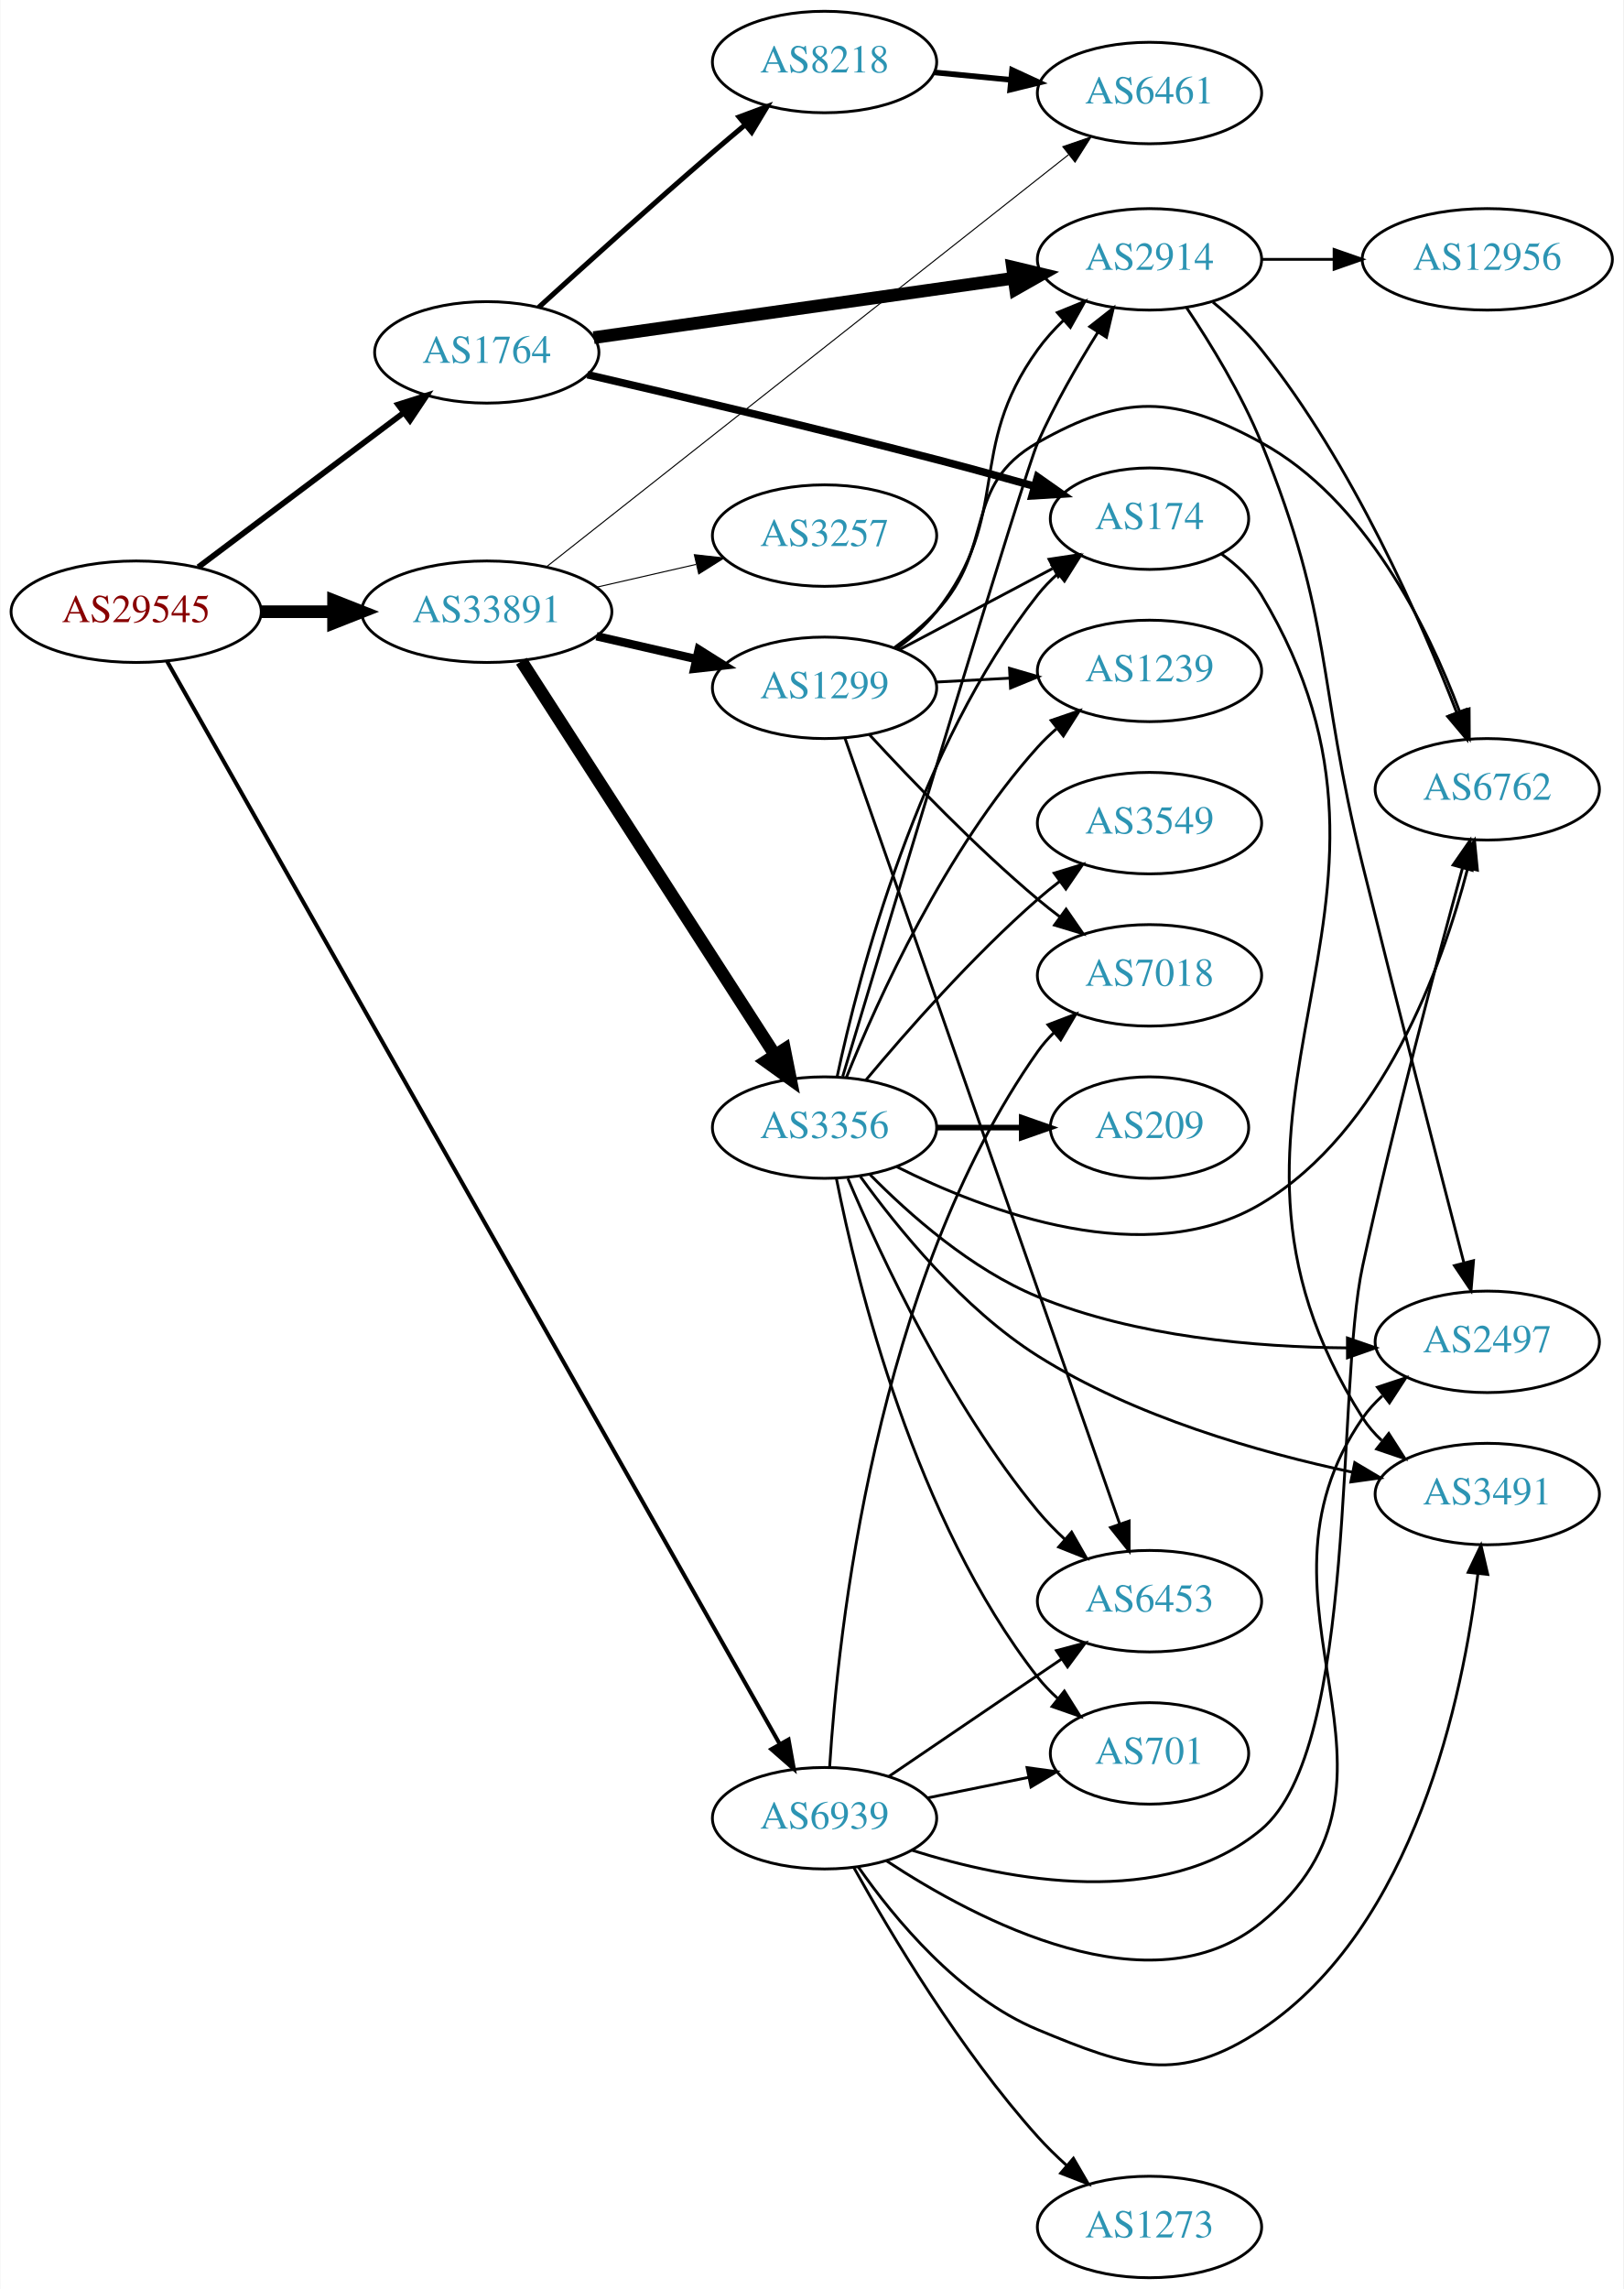
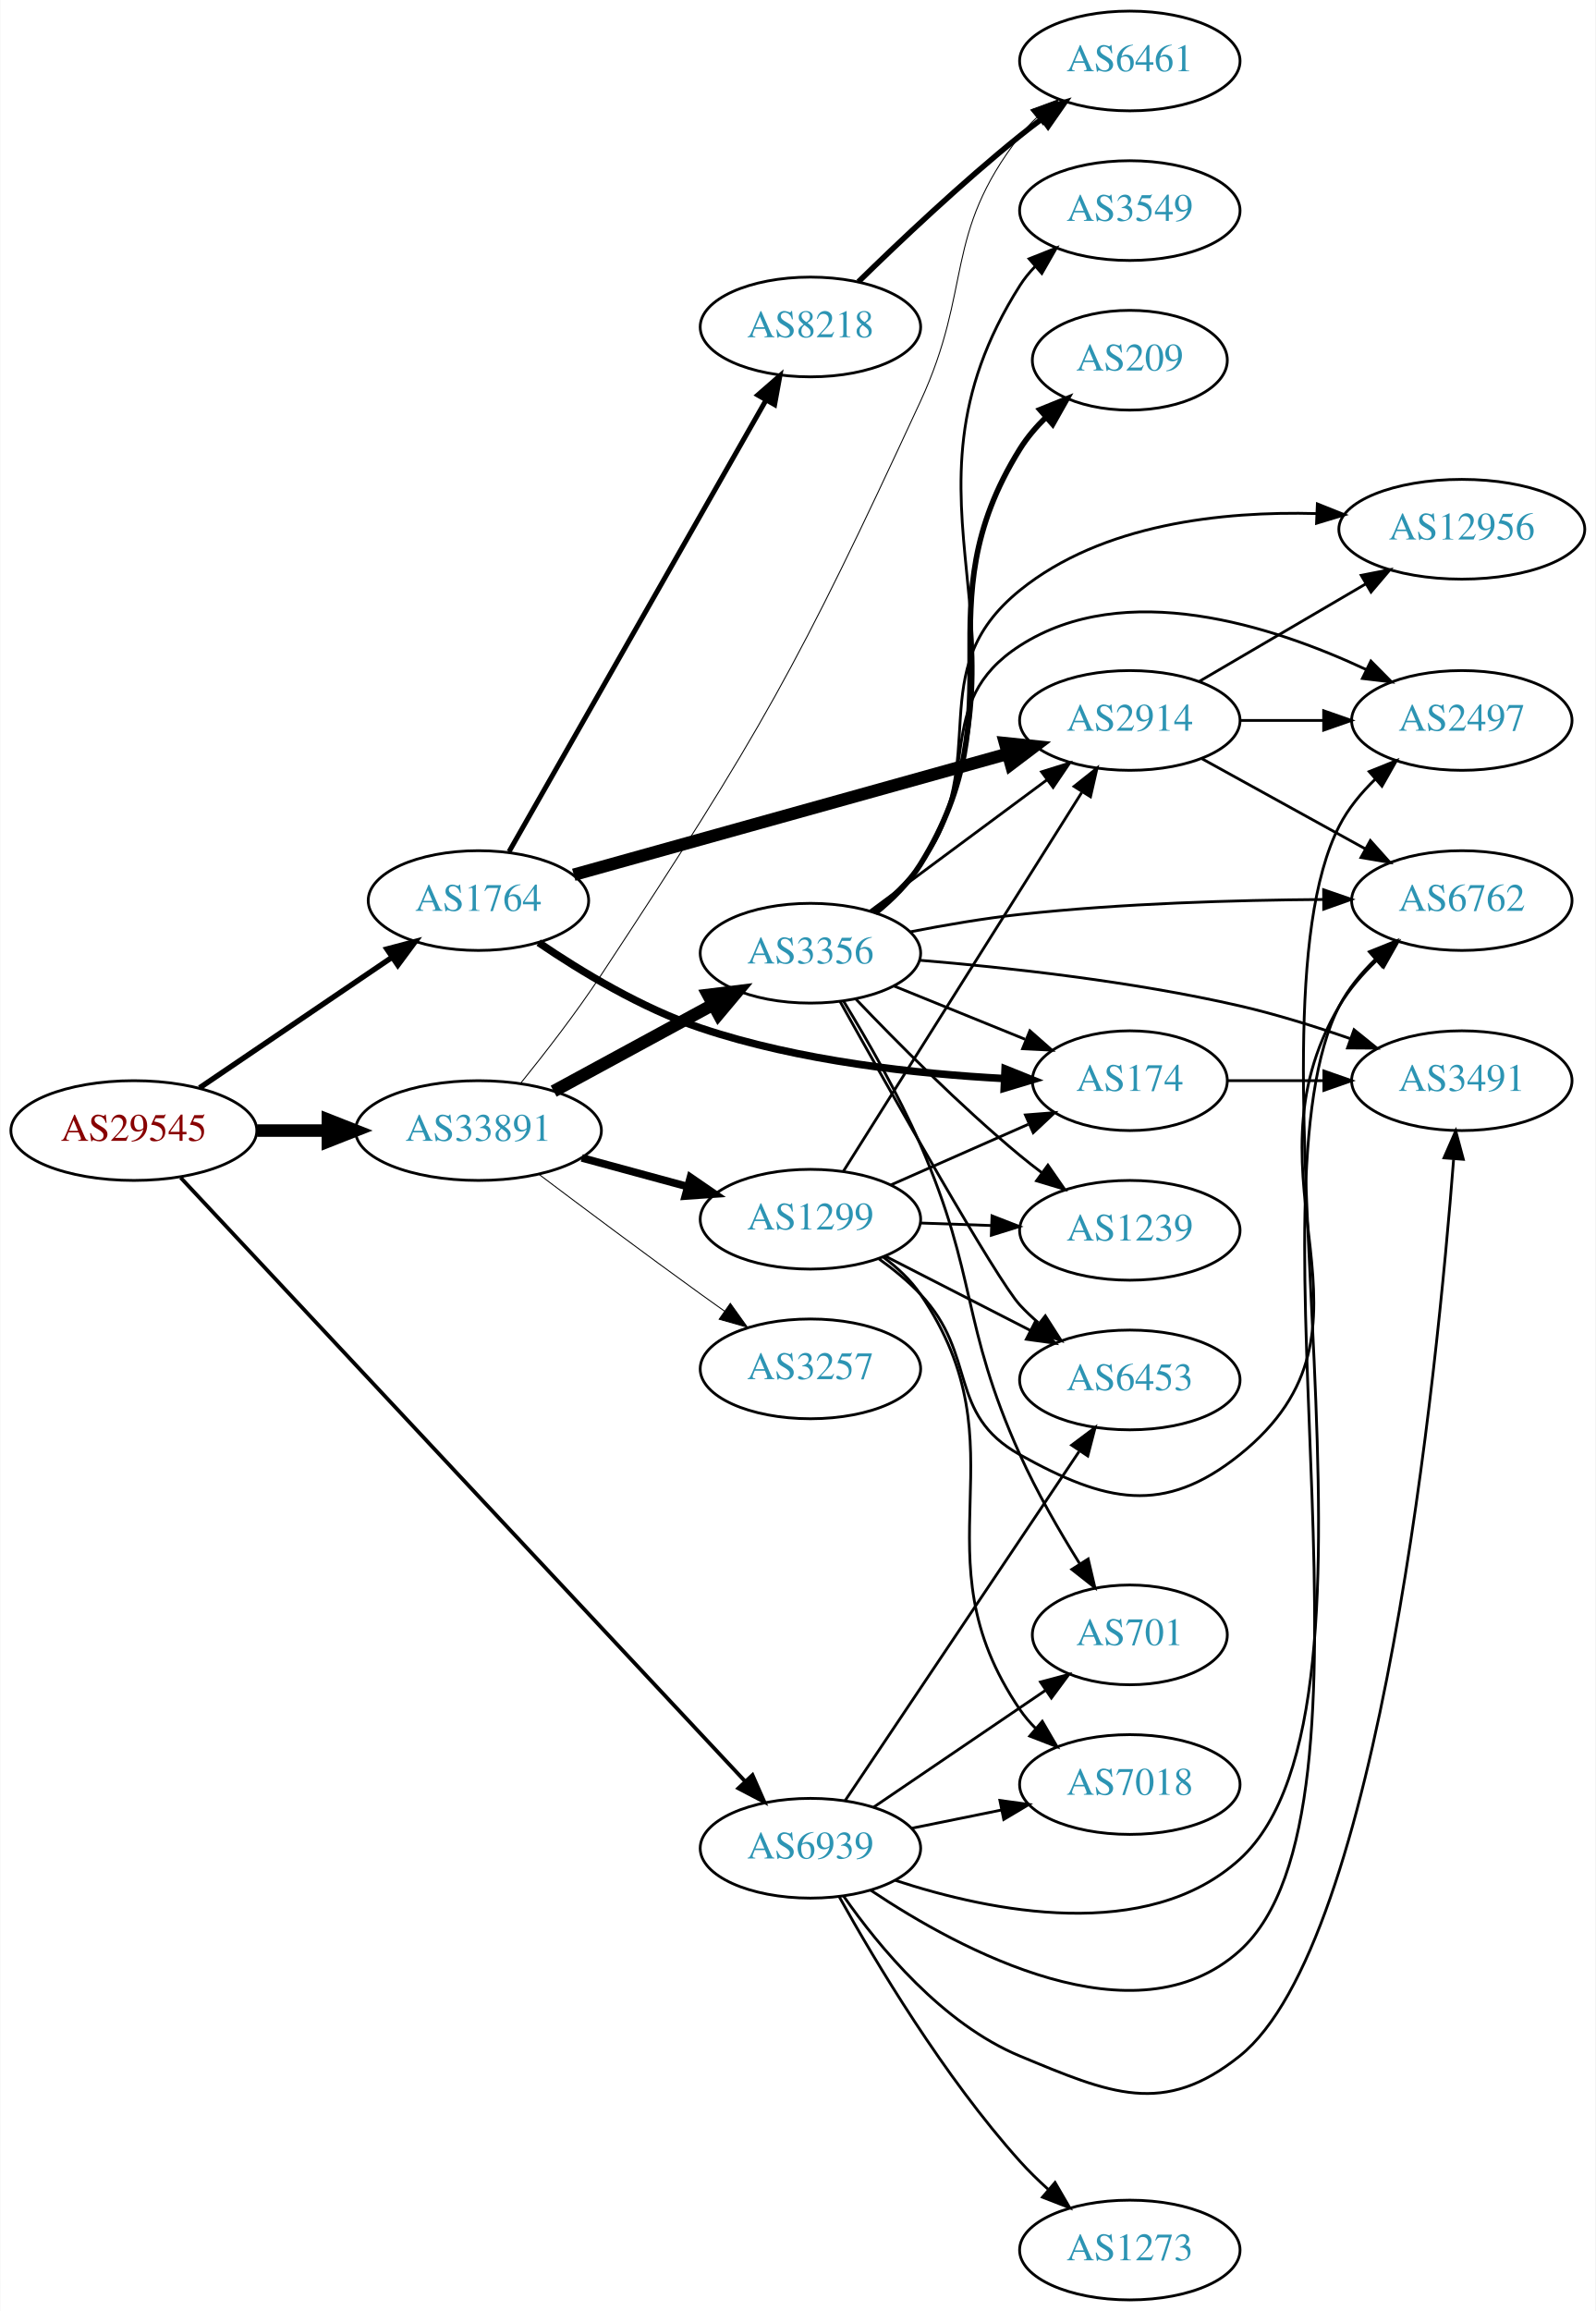
- <svg xmlns="http://www.w3.org/2000/svg" xmlns:xlink="http://www.w3.org/1999/xlink" width="576pt" height="812pt" viewBox="0.00 0.00 575.76 812.00">
-   <g id="graph0" class="graph" transform="scale(1 1) rotate(0) translate(4 808)">
-     <polygon fill="white" stroke="none" points="-4,4 -4,-808 571.762,-808 571.762,4 -4,4" />
+ <svg xmlns="http://www.w3.org/2000/svg" xmlns:xlink="http://www.w3.org/1999/xlink" width="576pt" height="834pt" viewBox="0.00 0.00 575.76 834.00">
+   <g id="graph0" class="graph" transform="scale(1 1) rotate(0) translate(4 830)">
+     <polygon fill="white" stroke="none" points="-4,4 -4,-830 571.762,-830 571.762,4 -4,4" />
    <g id="node1" class="node">
      <g id="a_node1">
        <a xlink:href="/asn/29545" xlink:title="AS29545 ~ Ringstrasse 5 [AT]">
-           <ellipse fill="#ffffff" stroke="black" cx="44.196" cy="-591" rx="44.393" ry="18" />
-           <text text-anchor="middle" x="44.196" y="-587.3" font-family="Times,serif" font-size="14.00" fill="#880000">AS29545</text>
+           <ellipse fill="#ffffff" stroke="black" cx="44.196" cy="-422" rx="44.393" ry="18" />
+           <text text-anchor="middle" x="44.196" y="-418.3" font-family="Times,serif" font-size="14.00" fill="#880000">AS29545</text>
        </a>
      </g>
    </g>
    <g id="node2" class="node">
      <g id="a_node2">
        <a xlink:href="/asn/1764" xlink:title="AS1764 ~ NEXTLAYER-AS [AT]">
-           <ellipse fill="#ffffff" stroke="black" cx="168.588" cy="-683" rx="39.794" ry="18" />
-           <text text-anchor="middle" x="168.588" y="-679.3" font-family="Times,serif" font-size="14.00" fill="#2c94b3">AS1764</text>
+           <ellipse fill="#ffffff" stroke="black" cx="168.588" cy="-505" rx="39.794" ry="18" />
+           <text text-anchor="middle" x="168.588" y="-501.3" font-family="Times,serif" font-size="14.00" fill="#2c94b3">AS1764</text>
        </a>
      </g>
    </g>
    <g id="edge1" class="edge">
-       <path fill="none" stroke="black" stroke-width="2.045" d="M66.236,-606.815C86.357,-621.94 116.847,-644.859 139.13,-661.608" />
-       <polygon fill="black" stroke="black" stroke-width="2.045" points="137.133,-664.486 147.23,-667.697 141.339,-658.89 137.133,-664.486" />
+       <path fill="none" stroke="black" stroke-width="1.957" d="M67.93,-437.417C87.495,-450.685 115.879,-469.934 137.356,-484.498" />
+       <polygon fill="black" stroke="black" stroke-width="1.957" points="135.558,-487.507 145.798,-490.223 139.486,-481.714 135.558,-487.507" />
    </g>
    <g id="node3" class="node">
      <g id="a_node3">
        <a xlink:href="/asn/33891" xlink:title="AS33891 ~ CORE-BACKBONE GMBH GLOBAL NETWORK [DE]">
-           <ellipse fill="#ffffff" stroke="black" cx="168.588" cy="-591" rx="44.393" ry="18" />
-           <text text-anchor="middle" x="168.588" y="-587.3" font-family="Times,serif" font-size="14.00" fill="#2c94b3">AS33891</text>
+           <ellipse fill="#ffffff" stroke="black" cx="168.588" cy="-422" rx="44.393" ry="18" />
+           <text text-anchor="middle" x="168.588" y="-418.3" font-family="Times,serif" font-size="14.00" fill="#2c94b3">AS33891</text>
        </a>
      </g>
    </g>
    <g id="edge2" class="edge">
-       <path fill="none" stroke="black" stroke-width="4.5" d="M88.692,-591C96.898,-591 105.569,-591 114.041,-591" />
-       <polygon fill="black" stroke="black" stroke-width="4.5" points="114.233,-594.938 124.233,-591 114.233,-587.063 114.233,-594.938" />
+       <path fill="none" stroke="black" stroke-width="4.5" d="M88.692,-422C96.898,-422 105.569,-422 114.041,-422" />
+       <polygon fill="black" stroke="black" stroke-width="4.5" points="114.233,-425.938 124.233,-422 114.233,-418.063 114.233,-425.938" />
    </g>
    <g id="node4" class="node">
      <g id="a_node4">
        <a xlink:href="/asn/6939" xlink:title="AS6939 ~ Hurricane Electric LLC [US]">
          <ellipse fill="#ffffff" stroke="black" cx="288.431" cy="-163" rx="39.794" ry="18" />
          <text text-anchor="middle" x="288.431" y="-159.3" font-family="Times,serif" font-size="14.00" fill="#2c94b3">AS6939</text>
        </a>
      </g>
    </g>
    <g id="edge3" class="edge">
-       <path fill="none" stroke="black" stroke-width="1.432" d="M55.144,-573.424C92.871,-506.764 227.276,-269.286 272.477,-189.422" />
-       <polygon fill="black" stroke="black" stroke-width="1.432" points="275.654,-190.913 277.534,-180.486 269.562,-187.465 275.654,-190.913" />
+       <path fill="none" stroke="black" stroke-width="1.37" d="M61.09,-405.006C102.938,-360.261 216.28,-239.075 264.845,-187.149" />
+       <polygon fill="black" stroke="black" stroke-width="1.37" points="267.519,-189.414 271.793,-179.72 262.406,-184.632 267.519,-189.414" />
    </g>
    <g id="node5" class="node">
      <g id="a_node5">
        <a xlink:href="/asn/2914" xlink:title="AS2914 ~ NTT America, Inc. [US]">
-           <ellipse fill="#ffffff" stroke="black" cx="403.724" cy="-716" rx="39.794" ry="18" />
-           <text text-anchor="middle" x="403.724" y="-712.3" font-family="Times,serif" font-size="14.00" fill="#2c94b3">AS2914</text>
+           <ellipse fill="#ffffff" stroke="black" cx="403.724" cy="-570" rx="39.794" ry="18" />
+           <text text-anchor="middle" x="403.724" y="-566.3" font-family="Times,serif" font-size="14.00" fill="#2c94b3">AS2914</text>
        </a>
      </g>
    </g>
    <g id="edge4" class="edge">
-       <path fill="none" stroke="black" stroke-width="4.5" d="M206.529,-688.229C246.825,-693.933 311.437,-703.078 355.414,-709.303" />
-       <polygon fill="black" stroke="black" stroke-width="4.5" points="355.117,-713.238 365.57,-710.741 356.221,-705.441 355.117,-713.238" />
+       <path fill="none" stroke="black" stroke-width="4.5" d="M202.991,-514.313C244.194,-525.801 314.322,-545.353 359.568,-557.968" />
+       <polygon fill="black" stroke="black" stroke-width="4.5" points="358.693,-561.811 369.383,-560.704 360.808,-554.226 358.693,-561.811" />
    </g>
    <g id="node6" class="node">
      <g id="a_node6">
-         <a xlink:href="/asn/8218" xlink:title="AS8218 ~ legacy Neotelecoms [FR]">
-           <ellipse fill="#ffffff" stroke="black" cx="288.431" cy="-786" rx="39.794" ry="18" />
-           <text text-anchor="middle" x="288.431" y="-782.3" font-family="Times,serif" font-size="14.00" fill="#2c94b3">AS8218</text>
+         <a xlink:href="/asn/174" xlink:title="AS174 ~ Cogent Communications [US]">
+           <ellipse fill="#ffffff" stroke="black" cx="403.724" cy="-440" rx="35.194" ry="18" />
+           <text text-anchor="middle" x="403.724" y="-436.3" font-family="Times,serif" font-size="14.00" fill="#2c94b3">AS174</text>
        </a>
      </g>
    </g>
    <g id="edge5" class="edge">
-       <path fill="none" stroke="black" stroke-width="1.8" d="M187.027,-698.992C202.958,-713.514 227.242,-735.437 248.784,-754 252.467,-757.174 256.381,-760.484 260.251,-763.722" />
-       <polygon fill="black" stroke="black" stroke-width="1.8" points="258.114,-766.497 268.042,-770.196 262.588,-761.113 258.114,-766.497" />
+       <path fill="none" stroke="black" stroke-width="2.7" d="M190.31,-489.819C205.668,-479.377 227.535,-466.148 248.784,-459 284.442,-447.005 327.027,-442.443 358.359,-440.774" />
+       <polygon fill="black" stroke="black" stroke-width="2.7" points="358.696,-444.263 368.527,-440.313 358.379,-437.27 358.696,-444.263" />
    </g>
    <g id="node7" class="node">
      <g id="a_node7">
-         <a xlink:href="/asn/174" xlink:title="AS174 ~ Cogent Communications [US]">
-           <ellipse fill="#ffffff" stroke="black" cx="403.724" cy="-624" rx="35.194" ry="18" />
-           <text text-anchor="middle" x="403.724" y="-620.3" font-family="Times,serif" font-size="14.00" fill="#2c94b3">AS174</text>
+         <a xlink:href="/asn/8218" xlink:title="AS8218 ~ legacy Neotelecoms [FR]">
+           <ellipse fill="#ffffff" stroke="black" cx="288.431" cy="-712" rx="39.794" ry="18" />
+           <text text-anchor="middle" x="288.431" y="-708.3" font-family="Times,serif" font-size="14.00" fill="#2c94b3">AS8218</text>
        </a>
      </g>
    </g>
    <g id="edge6" class="edge">
-       <path fill="none" stroke="black" stroke-width="2.7" d="M204.312,-675.084C236.487,-667.652 285.635,-656.054 328.077,-645 339.348,-642.065 351.527,-638.715 362.712,-635.566" />
-       <polygon fill="black" stroke="black" stroke-width="2.7" points="363.984,-638.843 372.65,-632.748 362.075,-632.109 363.984,-638.843" />
-     </g>
-     <g id="node8" class="node">
-       <g id="a_node8">
+       <path fill="none" stroke="black" stroke-width="1.8" d="M179.635,-522.649C200.377,-559.083 248.031,-642.791 272.433,-685.655" />
+       <polygon fill="black" stroke="black" stroke-width="1.8" points="269.42,-687.437 277.409,-694.396 275.503,-683.974 269.42,-687.437" />
+     </g>
+     <g id="node12" class="node">
+       <g id="a_node12">
        <a xlink:href="/asn/6461" xlink:title="AS6461 ~ Zayo Bandwidth [US]">
-           <ellipse fill="#ffffff" stroke="black" cx="403.724" cy="-775" rx="39.794" ry="18" />
-           <text text-anchor="middle" x="403.724" y="-771.3" font-family="Times,serif" font-size="14.00" fill="#2c94b3">AS6461</text>
+           <ellipse fill="#ffffff" stroke="black" cx="403.724" cy="-808" rx="39.794" ry="18" />
+           <text text-anchor="middle" x="403.724" y="-804.3" font-family="Times,serif" font-size="14.00" fill="#2c94b3">AS6461</text>
        </a>
      </g>
    </g>
    <g id="edge15" class="edge">
-       <path fill="none" stroke="black" stroke-width="0.375" d="M189.87,-607.007C231.673,-639.999 327.474,-715.61 374.974,-753.098" />
-       <polygon fill="black" stroke="black" stroke-width="0.375" points="372.967,-755.973 382.985,-759.421 377.304,-750.479 372.967,-755.973" />
+       <path fill="none" stroke="black" stroke-width="0.346" d="M183.898,-439.162C192.661,-450 203.867,-464.466 212.784,-478 270.725,-565.935 283.845,-589.432 328.077,-685 347.217,-726.354 336.143,-744.998 364.077,-781 365.865,-783.304 367.903,-785.489 370.088,-787.544" />
+       <polygon fill="black" stroke="black" stroke-width="0.346" points="367.988,-790.35 377.929,-794.015 372.444,-784.951 367.988,-790.35" />
    </g>
    <g id="node13" class="node">
      <g id="a_node13">
        <a xlink:href="/asn/3356" xlink:title="AS3356 ~ Level 3 Parent, LLC [US]">
-           <ellipse fill="#ffffff" stroke="black" cx="288.431" cy="-408" rx="39.794" ry="18" />
-           <text text-anchor="middle" x="288.431" y="-404.3" font-family="Times,serif" font-size="14.00" fill="#2c94b3">AS3356</text>
+           <ellipse fill="#ffffff" stroke="black" cx="288.431" cy="-486" rx="39.794" ry="18" />
+           <text text-anchor="middle" x="288.431" y="-482.3" font-family="Times,serif" font-size="14.00" fill="#2c94b3">AS3356</text>
        </a>
      </g>
    </g>
    <g id="edge12" class="edge">
-       <path fill="none" stroke="black" stroke-width="4.5" d="M180.887,-573.453C201.794,-540.988 246.59,-471.422 270.907,-433.66" />
-       <polygon fill="black" stroke="black" stroke-width="4.5" points="274.234,-435.766 276.338,-425.226 267.613,-431.502 274.234,-435.766" />
+       <path fill="none" stroke="black" stroke-width="4.5" d="M195.741,-436.204C212.679,-445.403 234.915,-457.479 253.247,-467.435" />
+       <polygon fill="black" stroke="black" stroke-width="4.5" points="251.493,-470.963 262.16,-472.275 255.251,-464.043 251.493,-470.963" />
    </g>
    <g id="node14" class="node">
      <g id="a_node14">
-         <a xlink:href="/asn/3257" xlink:title="AS3257 ~ GTT [DE]">
-           <ellipse fill="#ffffff" stroke="black" cx="288.431" cy="-618" rx="39.794" ry="18" />
-           <text text-anchor="middle" x="288.431" y="-614.3" font-family="Times,serif" font-size="14.00" fill="#2c94b3">AS3257</text>
+         <a xlink:href="/asn/1299" xlink:title="AS1299 ~ Telia Carrier [EU]">
+           <ellipse fill="#ffffff" stroke="black" cx="288.431" cy="-390" rx="39.794" ry="18" />
+           <text text-anchor="middle" x="288.431" y="-386.3" font-family="Times,serif" font-size="14.00" fill="#2c94b3">AS1299</text>
        </a>
      </g>
    </g>
    <g id="edge13" class="edge">
-       <path fill="none" stroke="black" stroke-width="0.375" d="M207.523,-599.692C218.764,-602.267 231.176,-605.111 242.799,-607.774" />
-       <polygon fill="black" stroke="black" stroke-width="0.375" points="242.232,-611.235 252.761,-610.057 243.795,-604.412 242.232,-611.235" />
+       <path fill="none" stroke="black" stroke-width="2.769" d="M205.906,-412.138C217.966,-408.863 231.515,-405.184 244.053,-401.779" />
+       <polygon fill="black" stroke="black" stroke-width="2.769" points="245.11,-405.119 253.843,-399.121 243.275,-398.364 245.11,-405.119" />
    </g>
    <g id="node15" class="node">
      <g id="a_node15">
-         <a xlink:href="/asn/1299" xlink:title="AS1299 ~ Telia Carrier [EU]">
-           <ellipse fill="#ffffff" stroke="black" cx="288.431" cy="-564" rx="39.794" ry="18" />
-           <text text-anchor="middle" x="288.431" y="-560.3" font-family="Times,serif" font-size="14.00" fill="#2c94b3">AS1299</text>
+         <a xlink:href="/asn/3257" xlink:title="AS3257 ~ GTT [DE]">
+           <ellipse fill="#ffffff" stroke="black" cx="288.431" cy="-336" rx="39.794" ry="18" />
+           <text text-anchor="middle" x="288.431" y="-332.3" font-family="Times,serif" font-size="14.00" fill="#2c94b3">AS3257</text>
        </a>
      </g>
    </g>
    <g id="edge14" class="edge">
-       <path fill="none" stroke="black" stroke-width="3" d="M207.523,-582.308C218.764,-579.733 231.176,-576.889 242.799,-574.226" />
-       <polygon fill="black" stroke="black" stroke-width="3" points="243.795,-577.588 252.761,-571.943 242.232,-570.765 243.795,-577.588" />
+       <path fill="none" stroke="black" stroke-width="0.346" d="M190.304,-406.298C206.207,-394.309 228.763,-377.447 248.784,-363 251.591,-360.975 254.524,-358.883 257.466,-356.8" />
+       <polygon fill="black" stroke="black" stroke-width="0.346" points="259.516,-359.637 265.683,-351.021 255.489,-353.911 259.516,-359.637" />
+     </g>
+     <g id="node8" class="node">
+       <g id="a_node8">
+         <a xlink:href="/asn/3491" xlink:title="AS3491 ~ PCCW Global, Inc. [US]">
+           <ellipse fill="#ffffff" stroke="black" cx="523.566" cy="-440" rx="39.794" ry="18" />
+           <text text-anchor="middle" x="523.566" y="-436.3" font-family="Times,serif" font-size="14.00" fill="#2c94b3">AS3491</text>
+         </a>
+       </g>
+     </g>
+     <g id="edge35" class="edge">
+       <path fill="none" stroke="black" d="M300.411,-145.717C313.168,-127.427 336.086,-99.633 364.077,-88 396.62,-74.475 415.852,-65.985 443.37,-88 494.186,-128.653 514.685,-335.201 520.604,-411.567" />
+       <polygon fill="black" stroke="black" points="517.137,-412.143 521.374,-421.854 524.118,-411.621 517.137,-412.143" />
    </g>
    <g id="node9" class="node">
      <g id="a_node9">
-         <a xlink:href="/asn/3491" xlink:title="AS3491 ~ PCCW Global, Inc. [US]">
-           <ellipse fill="#ffffff" stroke="black" cx="523.566" cy="-278" rx="39.794" ry="18" />
-           <text text-anchor="middle" x="523.566" y="-274.3" font-family="Times,serif" font-size="14.00" fill="#2c94b3">AS3491</text>
-         </a>
-       </g>
-     </g>
-     <g id="edge33" class="edge">
-       <path fill="none" stroke="black" d="M300.411,-145.717C313.168,-127.427 336.086,-99.633 364.077,-88 396.62,-74.475 414.046,-68.454 443.37,-88 497.922,-124.363 514.959,-206.181 520.234,-249.633" />
-       <polygon fill="black" stroke="black" points="516.779,-250.239 521.337,-259.803 523.738,-249.484 516.779,-250.239" />
+         <a xlink:href="/asn/2497" xlink:title="AS2497 ~ Internet Initiative Japan Inc. [JP]">
+           <ellipse fill="#ffffff" stroke="black" cx="523.566" cy="-570" rx="39.794" ry="18" />
+           <text text-anchor="middle" x="523.566" y="-566.3" font-family="Times,serif" font-size="14.00" fill="#2c94b3">AS2497</text>
+         </a>
+       </g>
+     </g>
+     <g id="edge34" class="edge">
+       <path fill="none" stroke="black" d="M319.095,-151.404C353.549,-140.098 409.923,-128.625 443.37,-159 505.017,-214.984 441.452,-457.86 479.37,-532 482.548,-538.214 487.209,-543.866 492.308,-548.801" />
+       <polygon fill="black" stroke="black" points="490.136,-551.552 499.968,-555.5 494.744,-546.282 490.136,-551.552" />
    </g>
    <g id="node11" class="node">
      <g id="a_node11">
        <a xlink:href="/asn/6762" xlink:title="AS6762 ~ TELECOM ITALIA SPARKLE S.p.A. [IT]">
-           <ellipse fill="#ffffff" stroke="black" cx="523.566" cy="-528" rx="39.794" ry="18" />
-           <text text-anchor="middle" x="523.566" y="-524.3" font-family="Times,serif" font-size="14.00" fill="#2c94b3">AS6762</text>
+           <ellipse fill="#ffffff" stroke="black" cx="523.566" cy="-505" rx="39.794" ry="18" />
+           <text text-anchor="middle" x="523.566" y="-501.3" font-family="Times,serif" font-size="14.00" fill="#2c94b3">AS6762</text>
+         </a>
+       </g>
+     </g>
+     <g id="edge39" class="edge">
+       <path fill="none" stroke="black" d="M310.191,-147.837C342.699,-126.083 405.777,-92.167 443.37,-126 500.009,-176.974 444.37,-399.315 479.37,-467 482.576,-473.199 487.25,-478.846 492.352,-483.779" />
+       <polygon fill="black" stroke="black" points="490.18,-486.529 500.011,-490.478 494.788,-481.26 490.18,-486.529" />
+     </g>
+     <g id="node17" class="node">
+       <g id="a_node17">
+         <a xlink:href="/asn/6453" xlink:title="AS6453 ~ TATA COMMUNICATIONS (AMERICA) INC [US]">
+           <ellipse fill="#ffffff" stroke="black" cx="403.724" cy="-332" rx="39.794" ry="18" />
+           <text text-anchor="middle" x="403.724" y="-328.3" font-family="Times,serif" font-size="14.00" fill="#2c94b3">AS6453</text>
        </a>
      </g>
    </g>
    <g id="edge38" class="edge">
-       <path fill="none" stroke="black" d="M319.586,-151.598C353.715,-140.853 409.015,-130.277 443.37,-159 478.015,-187.966 469.773,-314.873 479.37,-359 490.231,-408.932 505.541,-466.464 514.717,-499.883" />
-       <polygon fill="black" stroke="black" points="511.432,-501.138 517.467,-509.846 518.18,-499.275 511.432,-501.138" />
-     </g>
-     <g id="node12" class="node">
-       <g id="a_node12">
-         <a xlink:href="/asn/2497" xlink:title="AS2497 ~ Internet Initiative Japan Inc. [JP]">
-           <ellipse fill="#ffffff" stroke="black" cx="523.566" cy="-332" rx="39.794" ry="18" />
-           <text text-anchor="middle" x="523.566" y="-328.3" font-family="Times,serif" font-size="14.00" fill="#2c94b3">AS2497</text>
-         </a>
-       </g>
-     </g>
-     <g id="edge32" class="edge">
-       <path fill="none" stroke="black" d="M310.351,-147.916C342.512,-126.732 404.453,-94.131 443.37,-126 506.153,-177.414 433.195,-238.27 479.37,-305 481.333,-307.836 483.7,-310.435 486.303,-312.803" />
-       <polygon fill="black" stroke="black" points="484.589,-315.9 494.65,-319.219 488.855,-310.35 484.589,-315.9" />
-     </g>
-     <g id="node16" class="node">
-       <g id="a_node16">
-         <a xlink:href="/asn/6453" xlink:title="AS6453 ~ TATA COMMUNICATIONS (AMERICA) INC [US]">
-           <ellipse fill="#ffffff" stroke="black" cx="403.724" cy="-240" rx="39.794" ry="18" />
-           <text text-anchor="middle" x="403.724" y="-236.3" font-family="Times,serif" font-size="14.00" fill="#2c94b3">AS6453</text>
+       <path fill="none" stroke="black" d="M300.917,-180.135C320.85,-209.869 361.954,-271.183 385.378,-306.126" />
+       <polygon fill="black" stroke="black" points="382.731,-308.463 391.207,-314.82 388.546,-304.565 382.731,-308.463" />
+     </g>
+     <g id="node20" class="node">
+       <g id="a_node20">
+         <a xlink:href="/asn/701" xlink:title="AS701 ~ UUNET [US]">
+           <ellipse fill="#ffffff" stroke="black" cx="403.724" cy="-240" rx="35.194" ry="18" />
+           <text text-anchor="middle" x="403.724" y="-236.3" font-family="Times,serif" font-size="14.00" fill="#2c94b3">AS701</text>
        </a>
      </g>
    </g>
    <g id="edge36" class="edge">
-       <path fill="none" stroke="black" d="M311.275,-177.846C328.672,-189.67 353.22,-206.354 372.502,-219.46" />
-       <polygon fill="black" stroke="black" points="370.709,-222.473 380.947,-225.199 374.644,-216.683 370.709,-222.473" />
-     </g>
-     <g id="node18" class="node">
-       <g id="a_node18">
-         <a xlink:href="/asn/701" xlink:title="AS701 ~ UUNET [US]">
-           <ellipse fill="#ffffff" stroke="black" cx="403.724" cy="-186" rx="35.194" ry="18" />
-           <text text-anchor="middle" x="403.724" y="-182.3" font-family="Times,serif" font-size="14.00" fill="#2c94b3">AS701</text>
-         </a>
-       </g>
-     </g>
-     <g id="edge34" class="edge">
-       <path fill="none" stroke="black" d="M324.967,-170.214C336.31,-172.517 348.971,-175.087 360.727,-177.474" />
-       <polygon fill="black" stroke="black" points="360.274,-180.953 370.771,-179.513 361.667,-174.093 360.274,-180.953" />
+       <path fill="none" stroke="black" d="M311.275,-177.846C328.895,-189.822 353.85,-206.783 373.241,-219.962" />
+       <polygon fill="black" stroke="black" points="371.475,-222.993 381.713,-225.72 375.41,-217.204 371.475,-222.993" />
    </g>
    <g id="node21" class="node">
      <g id="a_node21">
        <a xlink:href="/asn/7018" xlink:title="AS7018 ~ AT&amp;T Services, Inc. [US]">
-           <ellipse fill="#ffffff" stroke="black" cx="403.724" cy="-462" rx="39.794" ry="18" />
-           <text text-anchor="middle" x="403.724" y="-458.3" font-family="Times,serif" font-size="14.00" fill="#2c94b3">AS7018</text>
+           <ellipse fill="#ffffff" stroke="black" cx="403.724" cy="-186" rx="39.794" ry="18" />
+           <text text-anchor="middle" x="403.724" y="-182.3" font-family="Times,serif" font-size="14.00" fill="#2c94b3">AS7018</text>
        </a>
      </g>
    </g>
    <g id="edge37" class="edge">
-       <path fill="none" stroke="black" d="M290.248,-181.318C293.153,-227.898 306.208,-352.974 364.077,-435 365.758,-437.383 367.72,-439.625 369.851,-441.72" />
-       <polygon fill="black" stroke="black" points="367.696,-444.481 377.592,-448.265 372.215,-439.135 367.696,-444.481" />
+       <path fill="none" stroke="black" d="M324.967,-170.214C335.195,-172.291 346.496,-174.585 357.238,-176.766" />
+       <polygon fill="black" stroke="black" points="356.818,-180.252 367.314,-178.811 358.21,-173.392 356.818,-180.252" />
    </g>
    <g id="node22" class="node">
      <g id="a_node22">
        <a xlink:href="/asn/1273" xlink:title="AS1273 ~ Vodafone Group PLC [EU]">
          <ellipse fill="#ffffff" stroke="black" cx="403.724" cy="-18" rx="39.794" ry="18" />
          <text text-anchor="middle" x="403.724" y="-14.3" font-family="Times,serif" font-size="14.00" fill="#2c94b3">AS1273</text>
        </a>
      </g>
    </g>
-     <g id="edge35" class="edge">
+     <g id="edge33" class="edge">
      <path fill="none" stroke="black" d="M298.866,-145.417C311.802,-122.182 336.592,-80.62 364.077,-50 367.172,-46.552 370.649,-43.156 374.216,-39.938" />
      <polygon fill="black" stroke="black" points="376.733,-42.391 382.054,-33.229 372.181,-37.073 376.733,-42.391" />
+     </g>
+     <g id="edge8" class="edge">
+       <path fill="none" stroke="black" d="M443.636,-570C453.19,-570 463.539,-570 473.502,-570" />
+       <polygon fill="black" stroke="black" points="473.695,-573.5 483.695,-570 473.694,-566.5 473.695,-573.5" />
    </g>
    <g id="node10" class="node">
      <g id="a_node10">
        <a xlink:href="/asn/12956" xlink:title="AS12956 ~ TELXIUS [ES]">
-           <ellipse fill="#ffffff" stroke="black" cx="523.566" cy="-716" rx="44.393" ry="18" />
-           <text text-anchor="middle" x="523.566" y="-712.3" font-family="Times,serif" font-size="14.00" fill="#2c94b3">AS12956</text>
+           <ellipse fill="#ffffff" stroke="black" cx="523.566" cy="-639" rx="44.393" ry="18" />
+           <text text-anchor="middle" x="523.566" y="-635.3" font-family="Times,serif" font-size="14.00" fill="#2c94b3">AS12956</text>
        </a>
      </g>
    </g>
    <g id="edge9" class="edge">
-       <path fill="none" stroke="black" d="M443.636,-716C451.739,-716 460.414,-716 468.941,-716" />
-       <polygon fill="black" stroke="black" points="469.218,-719.5 479.218,-716 469.218,-712.5 469.218,-719.5" />
+       <path fill="none" stroke="black" d="M428.855,-584.13C446.178,-594.273 469.752,-608.076 488.921,-619.3" />
+       <polygon fill="black" stroke="black" points="487.257,-622.381 497.655,-624.414 490.794,-616.34 487.257,-622.381" />
    </g>
    <g id="edge10" class="edge">
-       <path fill="none" stroke="black" d="M426.223,-700.808C432.244,-695.896 438.474,-690.123 443.37,-684 475.687,-643.583 500.066,-587.866 512.76,-555.117" />
-       <polygon fill="black" stroke="black" points="516.045,-556.324 516.32,-545.733 509.5,-553.841 516.045,-556.324" />
+       <path fill="none" stroke="black" d="M429.715,-556.215C446.901,-546.736 469.929,-534.034 488.752,-523.651" />
+       <polygon fill="black" stroke="black" points="490.545,-526.66 497.611,-518.765 487.164,-520.53 490.545,-526.66" />
+     </g>
+     <g id="edge7" class="edge">
+       <path fill="none" stroke="black" d="M439.125,-440C449.949,-440 462.117,-440 473.744,-440" />
+       <polygon fill="black" stroke="black" points="473.775,-443.5 483.775,-440 473.775,-436.5 473.775,-443.5" />
    </g>
    <g id="edge11" class="edge">
-       <path fill="none" stroke="black" d="M416.894,-698.816C425.385,-686.126 436.401,-668.15 443.37,-651 469.181,-587.484 462.881,-567.547 479.37,-501 491.66,-451.4 506.516,-393.763 515.215,-360.233" />
-       <polygon fill="black" stroke="black" points="518.686,-360.793 517.812,-350.234 511.91,-359.033 518.686,-360.793" />
-     </g>
-     <g id="edge7" class="edge">
-       <path fill="none" stroke="black" stroke-width="2" d="M327.471,-782.307C336.158,-781.463 345.502,-780.556 354.551,-779.677" />
-       <polygon fill="black" stroke="black" stroke-width="2" points="354.976,-783.153 364.591,-778.702 354.3,-776.185 354.976,-783.153" />
-     </g>
-     <g id="edge8" class="edge">
-       <path fill="none" stroke="black" d="M429.218,-611.505C434.7,-607.587 439.909,-602.75 443.37,-597 510.804,-484.969 409.093,-415.269 479.37,-305 481.224,-302.091 483.515,-299.442 486.068,-297.041" />
-       <polygon fill="black" stroke="black" points="488.617,-299.491 494.334,-290.571 484.302,-293.979 488.617,-299.491" />
-     </g>
-     <g id="edge24" class="edge">
-       <path fill="none" stroke="black" d="M294.868,-426.12C311.256,-480.677 359.338,-640.308 364.077,-651 369.996,-664.354 378.07,-678.377 385.307,-689.966" />
-       <polygon fill="black" stroke="black" points="382.541,-692.138 390.875,-698.679 388.44,-688.368 382.541,-692.138" />
+       <path fill="none" stroke="black" stroke-width="2" d="M305.745,-728.297C320.491,-742.726 343.047,-764.065 364.077,-781 366.627,-783.053 369.324,-785.124 372.059,-787.157" />
+       <polygon fill="black" stroke="black" stroke-width="2" points="370.115,-790.071 380.272,-793.086 374.212,-784.395 370.115,-790.071" />
+     </g>
+     <g id="edge26" class="edge">
+       <path fill="none" stroke="black" d="M309.947,-501.212C327.802,-514.45 353.875,-533.781 373.837,-548.583" />
+       <polygon fill="black" stroke="black" points="371.86,-551.473 381.977,-554.618 376.029,-545.85 371.86,-551.473" />
+     </g>
+     <g id="edge19" class="edge">
+       <path fill="none" stroke="black" d="M318.607,-474.154C333.02,-468.302 350.564,-461.178 365.893,-454.954" />
+       <polygon fill="black" stroke="black" points="367.643,-458.021 375.592,-451.016 365.01,-451.535 367.643,-458.021" />
+     </g>
+     <g id="edge16" class="edge">
+       <path fill="none" stroke="black" d="M327.768,-483.47C359.145,-480.875 404.527,-475.918 443.37,-467 456.553,-463.973 470.622,-459.577 483.19,-455.207" />
+       <polygon fill="black" stroke="black" points="484.663,-458.397 492.901,-451.735 482.307,-451.806 484.663,-458.397" />
+     </g>
+     <g id="edge22" class="edge">
+       <path fill="none" stroke="black" d="M311.095,-501.063C317.12,-505.972 323.312,-511.775 328.077,-518 351.532,-548.637 331.626,-576.126 364.077,-597 401.95,-621.361 455.032,-604.294 489.113,-588.34" />
+       <polygon fill="black" stroke="black" points="490.744,-591.439 498.193,-583.905 487.671,-585.149 490.744,-591.439" />
    </g>
    <g id="edge25" class="edge">
-       <path fill="none" stroke="black" d="M292.921,-426.16C300.552,-462.03 321.544,-543.155 364.077,-597 366.157,-599.633 368.562,-602.116 371.135,-604.428" />
-       <polygon fill="black" stroke="black" points="369.192,-607.354 379.198,-610.835 373.546,-601.873 369.192,-607.354" />
-     </g>
-     <g id="edge19" class="edge">
-       <path fill="none" stroke="black" d="M301.148,-390.621C314.38,-372.274 337.556,-343.739 364.077,-327 398.288,-305.407 442.674,-292.758 475.767,-285.738" />
-       <polygon fill="black" stroke="black" points="476.545,-289.152 485.651,-283.737 475.156,-282.291 476.545,-289.152" />
-     </g>
-     <g id="edge16" class="edge">
-       <path fill="none" stroke="black" d="M313.943,-394.152C345.961,-378.089 402.718,-356.725 443.37,-381 486.452,-406.726 507.481,-464.868 516.583,-499.828" />
-       <polygon fill="black" stroke="black" points="513.263,-500.988 519.036,-509.872 520.064,-499.327 513.263,-500.988" />
-     </g>
-     <g id="edge23" class="edge">
-       <path fill="none" stroke="black" d="M304.526,-391.361C318.472,-377.192 340.537,-357.644 364.077,-348 398.946,-333.715 441.594,-330.103 473.864,-329.851" />
-       <polygon fill="black" stroke="black" points="473.944,-333.351 483.953,-329.877 473.962,-326.351 473.944,-333.351" />
+       <path fill="none" stroke="black" d="M311.409,-500.833C317.443,-505.735 323.56,-511.592 328.077,-518 355.051,-556.268 327.672,-587.561 364.077,-617 393.735,-640.982 437.167,-645.568 471.069,-644.665" />
+       <polygon fill="black" stroke="black" points="471.42,-648.153 481.259,-644.224 471.117,-641.159 471.42,-648.153" />
+     </g>
+     <g id="edge21" class="edge">
+       <path fill="none" stroke="black" d="M324.579,-493.744C336.997,-496.173 351.1,-498.587 364.077,-500 400.59,-503.976 442.092,-505.166 473.466,-505.394" />
+       <polygon fill="black" stroke="black" points="473.681,-508.894 483.695,-505.437 473.71,-501.894 473.681,-508.894" />
+     </g>
+     <g id="node16" class="node">
+       <g id="a_node16">
+         <a xlink:href="/asn/3549" xlink:title="AS3549 ~ Level 3 Parent, LLC [US]">
+           <ellipse fill="#ffffff" stroke="black" cx="403.724" cy="-754" rx="39.794" ry="18" />
+           <text text-anchor="middle" x="403.724" y="-750.3" font-family="Times,serif" font-size="14.00" fill="#2c94b3">AS3549</text>
+         </a>
+       </g>
    </g>
    <g id="edge17" class="edge">
-       <path fill="none" stroke="black" d="M296.709,-389.951C308.297,-362.585 332.852,-309.788 364.077,-272 366.964,-268.506 370.274,-265.111 373.716,-261.918" />
-       <polygon fill="black" stroke="black" points="376.091,-264.491 381.348,-255.292 371.502,-259.205 376.091,-264.491" />
-     </g>
-     <g id="node17" class="node">
-       <g id="a_node17">
-         <a xlink:href="/asn/3549" xlink:title="AS3549 ~ Level 3 Parent, LLC [US]">
-           <ellipse fill="#ffffff" stroke="black" cx="403.724" cy="-516" rx="39.794" ry="18" />
-           <text text-anchor="middle" x="403.724" y="-512.3" font-family="Times,serif" font-size="14.00" fill="#2c94b3">AS3549</text>
-         </a>
-       </g>
+       <path fill="none" stroke="black" d="M312.554,-500.685C318.469,-505.512 324.236,-511.366 328.077,-518 375.311,-599.568 313.549,-647.431 364.077,-727 365.64,-729.461 367.517,-731.761 369.589,-733.895" />
+       <polygon fill="black" stroke="black" points="367.372,-736.605 377.219,-740.514 371.959,-731.317 367.372,-736.605" />
    </g>
    <g id="edge18" class="edge">
-       <path fill="none" stroke="black" d="M303.061,-424.817C317.343,-441.929 340.89,-468.745 364.077,-489 366.543,-491.154 369.182,-493.294 371.879,-495.372" />
-       <polygon fill="black" stroke="black" points="369.904,-498.264 380.033,-501.37 374.052,-492.625 369.904,-498.264" />
+       <path fill="none" stroke="black" d="M299.104,-468.611C317.329,-435.994 355.679,-368.085 364.077,-359 366.109,-356.803 368.348,-354.682 370.695,-352.661" />
+       <polygon fill="black" stroke="black" points="373.222,-355.128 378.94,-346.209 368.908,-349.616 373.222,-355.128" />
+     </g>
+     <g id="node18" class="node">
+       <g id="a_node18">
+         <a xlink:href="/asn/209" xlink:title="AS209 ~ CenturyLink Communications, LLC [US]">
+           <ellipse fill="#ffffff" stroke="black" cx="403.724" cy="-700" rx="35.194" ry="18" />
+           <text text-anchor="middle" x="403.724" y="-696.3" font-family="Times,serif" font-size="14.00" fill="#2c94b3">AS209</text>
+         </a>
+       </g>
    </g>
    <g id="edge20" class="edge">
-       <path fill="none" stroke="black" d="M292.656,-389.831C299.92,-353.117 320.443,-268.842 364.077,-213 366.143,-210.356 368.539,-207.866 371.106,-205.549" />
-       <polygon fill="black" stroke="black" points="373.518,-208.102 379.16,-199.135 369.157,-202.627 373.518,-208.102" />
+       <path fill="none" stroke="black" stroke-width="2" d="M311.875,-500.523C317.923,-505.416 323.93,-511.347 328.077,-518 364.343,-576.183 327.812,-609.817 364.077,-668 366.649,-672.126 369.936,-675.974 373.505,-679.469" />
+       <polygon fill="black" stroke="black" stroke-width="2" points="371.261,-682.157 381.086,-686.123 375.879,-676.896 371.261,-682.157" />
    </g>
    <g id="node19" class="node">
      <g id="a_node19">
        <a xlink:href="/asn/1239" xlink:title="AS1239 ~ Sprint [US]">
-           <ellipse fill="#ffffff" stroke="black" cx="403.724" cy="-570" rx="39.794" ry="18" />
-           <text text-anchor="middle" x="403.724" y="-566.3" font-family="Times,serif" font-size="14.00" fill="#2c94b3">AS1239</text>
-         </a>
-       </g>
-     </g>
-     <g id="edge21" class="edge">
-       <path fill="none" stroke="black" d="M296.179,-425.787C307.23,-453.243 331.283,-506.578 364.077,-543 366.08,-545.224 368.298,-547.363 370.631,-549.397" />
-       <polygon fill="black" stroke="black" points="368.829,-552.433 378.85,-555.873 373.161,-546.935 368.829,-552.433" />
-     </g>
-     <g id="node20" class="node">
-       <g id="a_node20">
-         <a xlink:href="/asn/209" xlink:title="AS209 ~ CenturyLink Communications, LLC [US]">
-           <ellipse fill="#ffffff" stroke="black" cx="403.724" cy="-408" rx="35.194" ry="18" />
-           <text text-anchor="middle" x="403.724" y="-404.3" font-family="Times,serif" font-size="14.00" fill="#2c94b3">AS209</text>
-         </a>
-       </g>
-     </g>
-     <g id="edge22" class="edge">
-       <path fill="none" stroke="black" stroke-width="2" d="M328.103,-408C337.808,-408 348.299,-408 358.262,-408" />
-       <polygon fill="black" stroke="black" stroke-width="2" points="358.398,-411.5 368.398,-408 358.398,-404.5 358.398,-411.5" />
+           <ellipse fill="#ffffff" stroke="black" cx="403.724" cy="-386" rx="39.794" ry="18" />
+           <text text-anchor="middle" x="403.724" y="-382.3" font-family="Times,serif" font-size="14.00" fill="#2c94b3">AS1239</text>
+         </a>
+       </g>
+     </g>
+     <g id="edge23" class="edge">
+       <path fill="none" stroke="black" d="M304.736,-469.545C319.349,-454.204 342.305,-431.044 364.077,-413 366.598,-410.911 369.275,-408.816 371.997,-406.767" />
+       <polygon fill="black" stroke="black" points="374.157,-409.523 380.189,-400.813 370.042,-403.861 374.157,-409.523" />
+     </g>
+     <g id="edge24" class="edge">
+       <path fill="none" stroke="black" d="M300.443,-468.627C308.785,-454.965 320.127,-435.253 328.077,-417 348.956,-369.064 342.58,-352.662 364.077,-305 370.125,-291.591 378.282,-277.467 385.544,-265.824" />
+       <polygon fill="black" stroke="black" points="388.694,-267.393 391.118,-257.079 382.791,-263.631 388.694,-267.393" />
+     </g>
+     <g id="edge27" class="edge">
+       <path fill="none" stroke="black" d="M300.294,-407.259C320.257,-438.977 362.879,-506.695 386.361,-544.003" />
+       <polygon fill="black" stroke="black" points="383.605,-546.194 391.894,-552.793 389.529,-542.466 383.605,-546.194" />
+     </g>
+     <g id="edge28" class="edge">
+       <path fill="none" stroke="black" d="M317.436,-402.36C332.413,-408.969 351.014,-417.179 367.02,-424.243" />
+       <polygon fill="black" stroke="black" points="366.032,-427.633 376.594,-428.468 368.859,-421.228 366.032,-427.633" />
+     </g>
+     <g id="edge30" class="edge">
+       <path fill="none" stroke="black" d="M313.133,-375.715C318.385,-371.952 323.687,-367.635 328.077,-363 348.94,-340.972 337.564,-319.749 364.077,-305 394.874,-287.868 415.881,-282.949 443.37,-305 500.903,-351.151 441.831,-403.512 479.37,-467 482.922,-473.008 487.754,-478.567 492.901,-483.475" />
+       <polygon fill="black" stroke="black" points="490.727,-486.223 500.557,-490.176 495.337,-480.956 490.727,-486.223" />
+     </g>
+     <g id="edge29" class="edge">
+       <path fill="none" stroke="black" d="M315.422,-376.694C330.966,-368.736 350.917,-358.522 367.822,-349.868" />
+       <polygon fill="black" stroke="black" points="369.547,-352.917 376.853,-345.244 366.357,-346.686 369.547,-352.917" />
+     </g>
+     <g id="edge32" class="edge">
+       <path fill="none" stroke="black" d="M328.103,-388.635C336.306,-388.345 345.07,-388.036 353.602,-387.734" />
+       <polygon fill="black" stroke="black" points="353.971,-391.224 363.841,-387.373 353.724,-384.228 353.971,-391.224" />
    </g>
    <g id="edge31" class="edge">
-       <path fill="none" stroke="black" d="M314.187,-578.015C319.272,-581.738 324.238,-586.106 328.077,-591 355.432,-625.873 338.171,-648.037 364.077,-684 366.726,-687.678 369.895,-691.182 373.263,-694.432" />
-       <polygon fill="black" stroke="black" points="371.015,-697.116 380.829,-701.108 375.647,-691.867 371.015,-697.116" />
-     </g>
-     <g id="edge30" class="edge">
-       <path fill="none" stroke="black" d="M314.856,-577.465C330.929,-585.978 351.88,-597.073 369.292,-606.294" />
-       <polygon fill="black" stroke="black" points="368.072,-609.609 378.548,-611.196 371.349,-603.423 368.072,-609.609" />
-     </g>
-     <g id="edge28" class="edge">
-       <path fill="none" stroke="black" d="M313.184,-578.237C318.434,-582.002 323.722,-586.332 328.077,-591 349.291,-613.739 337.015,-635.678 364.077,-651 394.744,-668.363 412.432,-667.876 443.37,-651 480.268,-630.873 502.556,-585.368 513.704,-555.707" />
-       <polygon fill="black" stroke="black" points="517.124,-556.538 517.188,-545.943 510.531,-554.185 517.124,-556.538" />
-     </g>
-     <g id="edge26" class="edge">
-       <path fill="none" stroke="black" d="M295.683,-546.119C314.485,-492.349 370.599,-331.871 393.167,-267.33" />
-       <polygon fill="black" stroke="black" points="396.494,-268.421 396.491,-257.826 389.886,-266.11 396.494,-268.421" />
-     </g>
-     <g id="edge27" class="edge">
-       <path fill="none" stroke="black" d="M328.103,-566.048C336.488,-566.492 345.46,-566.967 354.171,-567.429" />
-       <polygon fill="black" stroke="black" points="354.055,-570.927 364.226,-567.961 354.425,-563.937 354.055,-570.927" />
-     </g>
-     <g id="edge29" class="edge">
-       <path fill="none" stroke="black" d="M304.38,-547.35C318.922,-531.559 341.995,-507.554 364.077,-489 366.584,-486.894 369.251,-484.787 371.966,-482.73" />
-       <polygon fill="black" stroke="black" points="374.13,-485.484 380.149,-476.765 370.007,-479.828 374.13,-485.484" />
+       <path fill="none" stroke="black" d="M314.685,-376.349C319.745,-372.608 324.574,-368.14 328.077,-363 366.691,-306.348 325.464,-269.652 364.077,-213 365.719,-210.591 367.653,-208.329 369.765,-206.221" />
+       <polygon fill="black" stroke="black" points="372.131,-208.803 377.469,-199.651 367.589,-203.476 372.131,-208.803" />
    </g>
  </g>
</svg>
